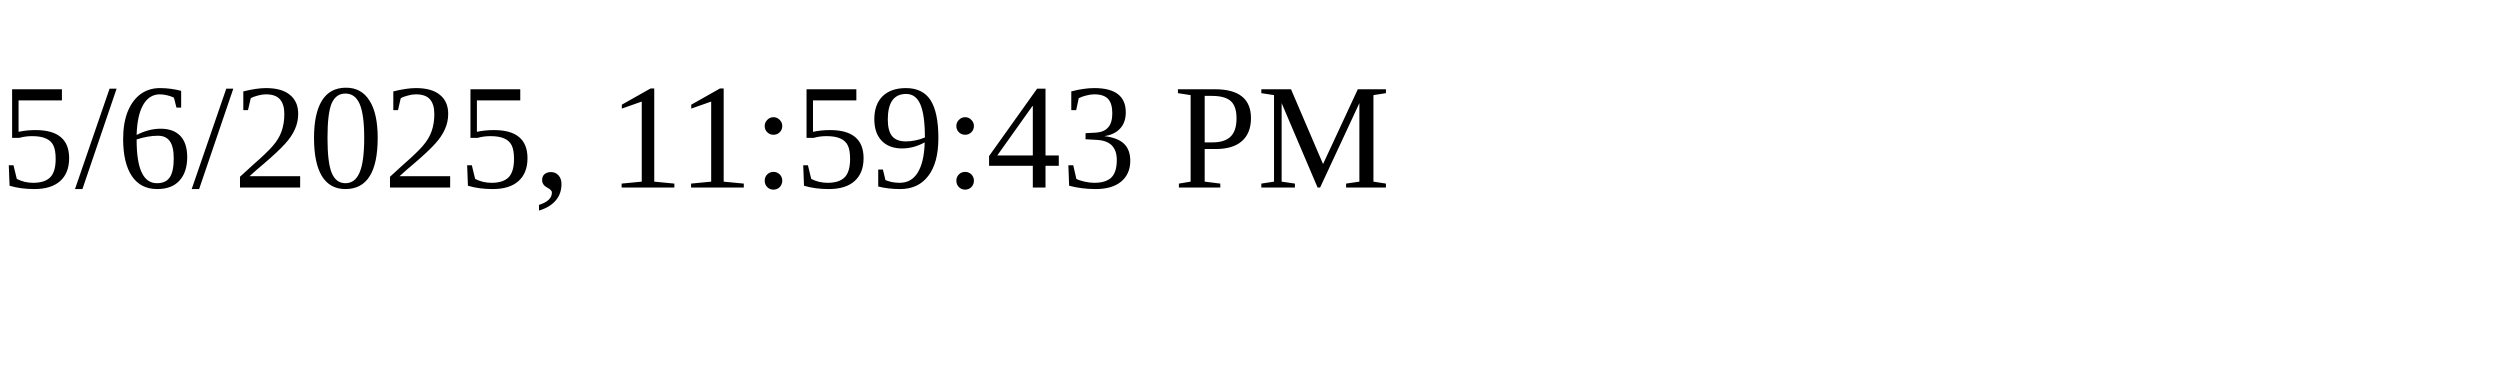
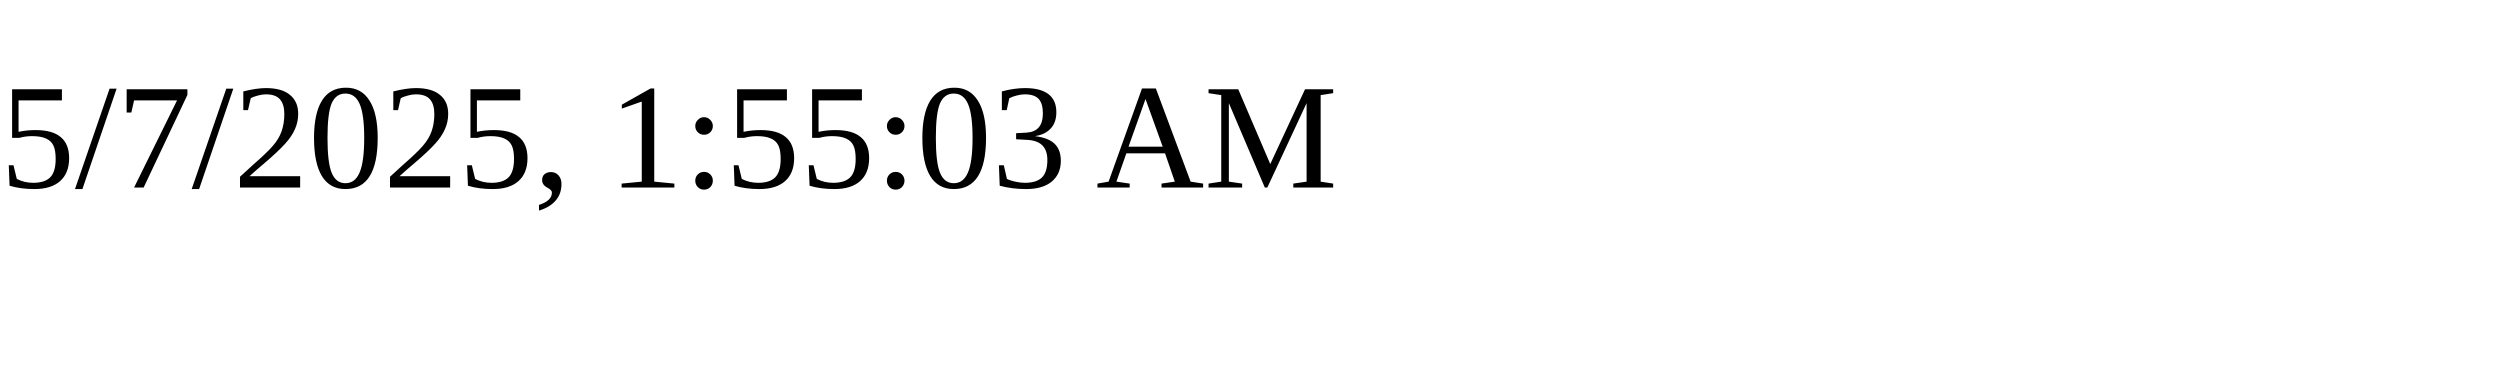
<svg xmlns="http://www.w3.org/2000/svg" height="30" width="200">
-   <text x="0" y="15">5/6/2025, 11:59:43 PM</text>
+   <text x="0" y="15">5/7/2025, 1:55:03 AM</text>
</svg>
